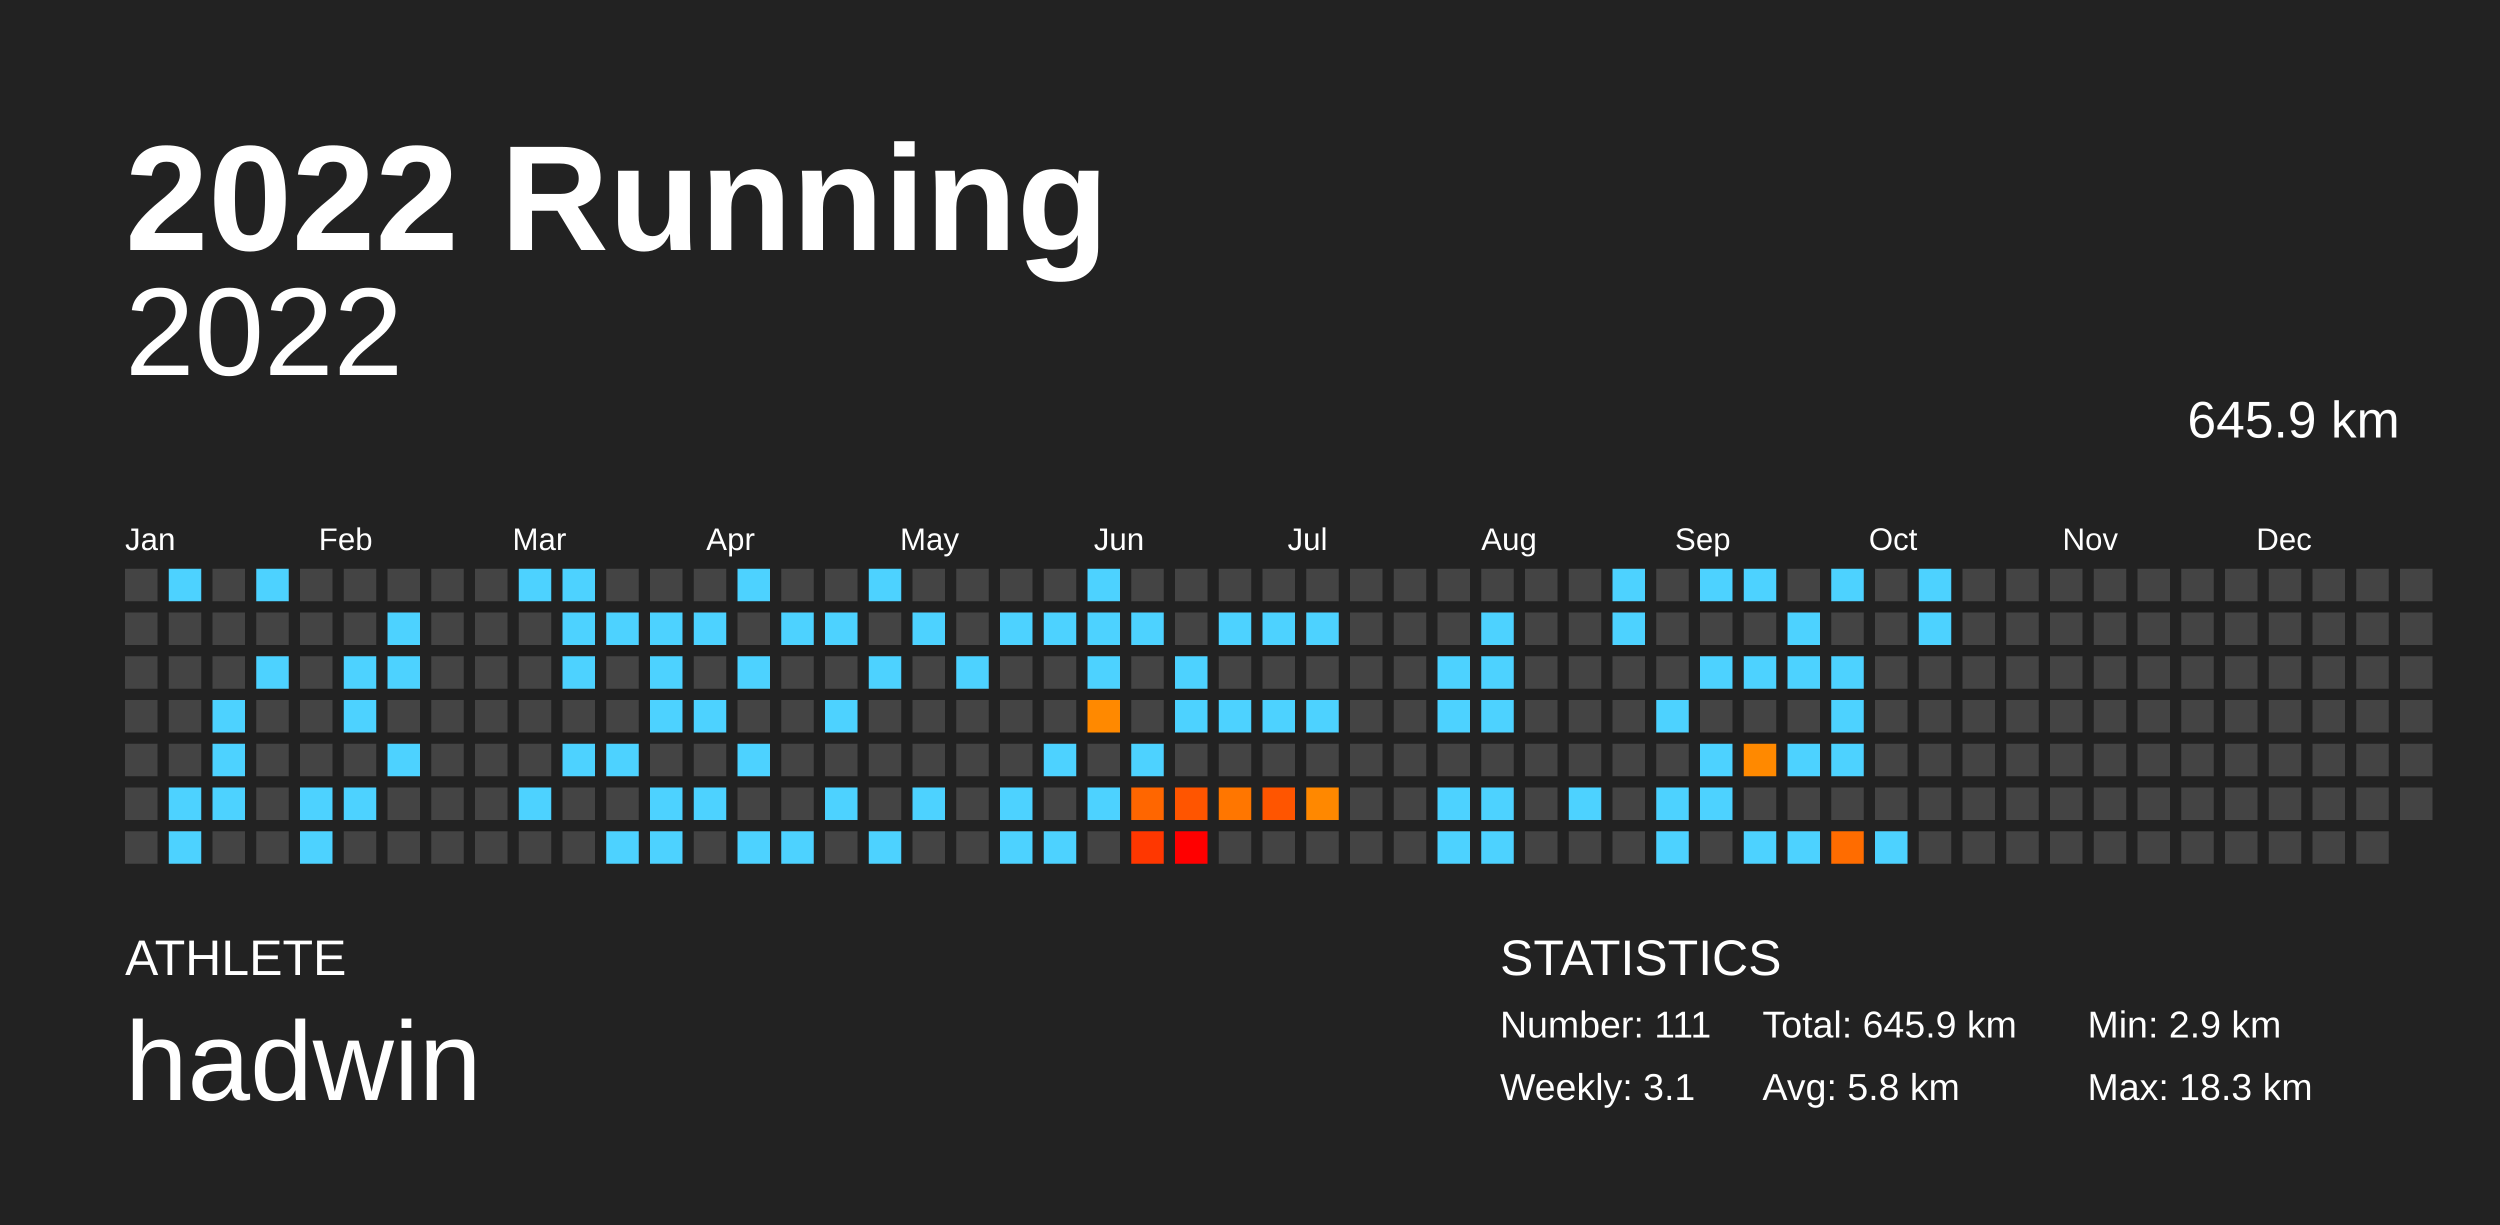
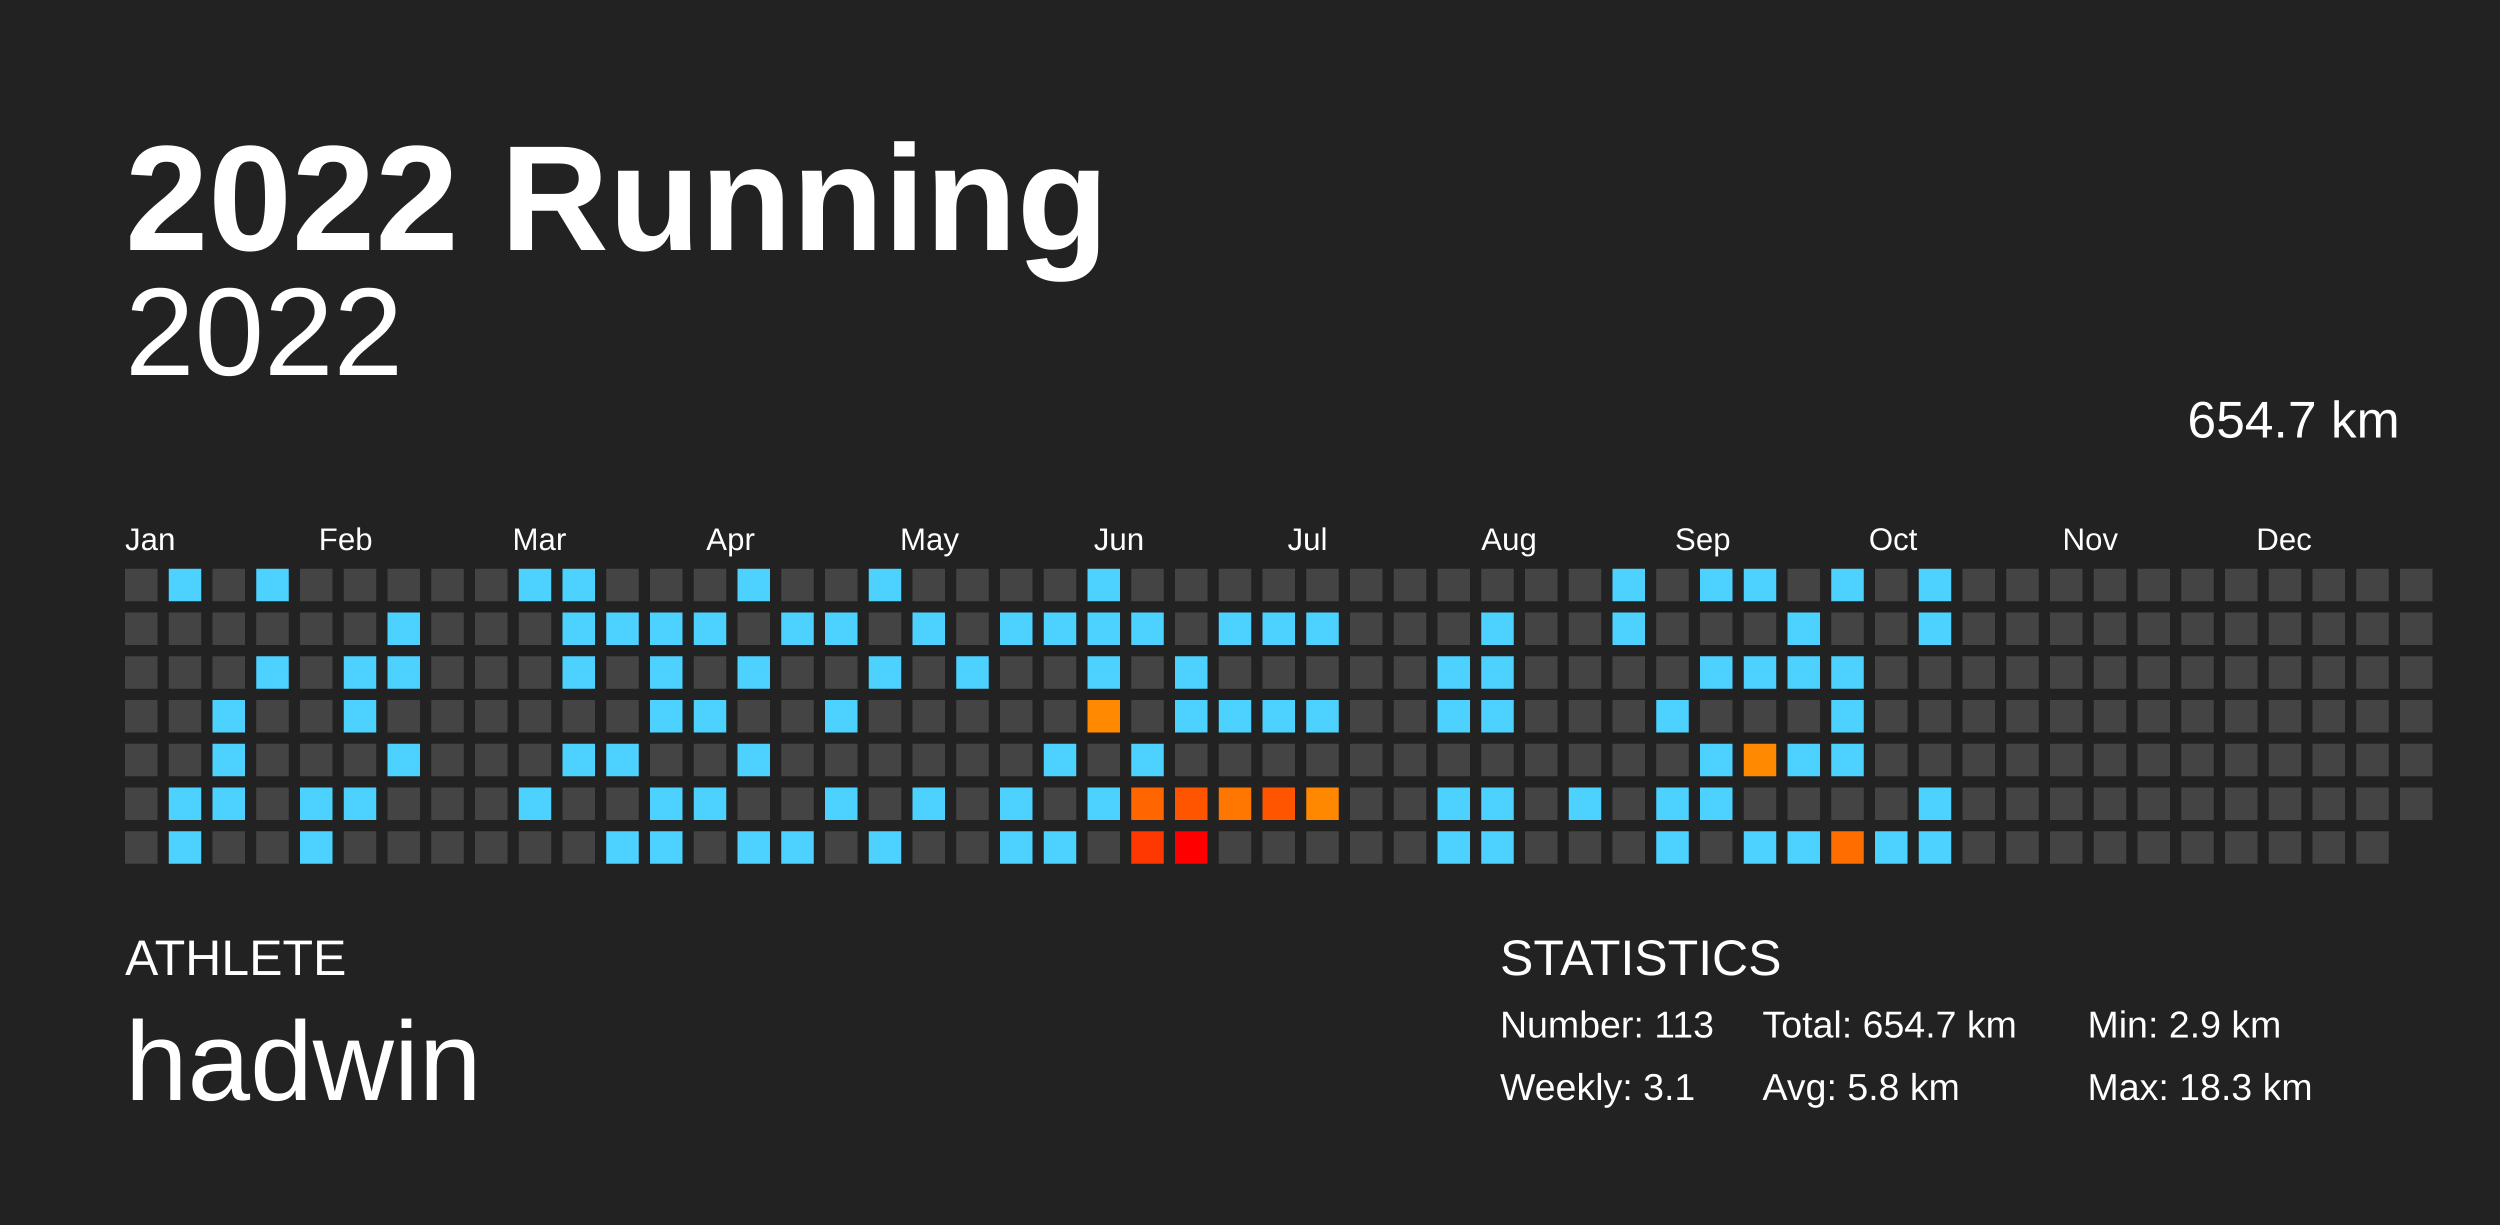
<svg xmlns="http://www.w3.org/2000/svg" baseProfile="full" height="98mm" version="1.1" viewBox="0,0,200,98" width="200mm">
  <defs />
  <rect fill="#222222" height="98" width="200" x="0" y="0" />
  <text fill="#FFFFFF" style="font-size:12px; font-family:Arial; font-weight:bold;" x="10" y="20">2022 Running</text>
  <text fill="#FFFFFF" style="font-size:4px; font-family:Arial" x="10" y="78">ATHLETE</text>
  <text fill="#FFFFFF" style="font-size:9px; font-family:Arial" x="10" y="88">hadwin</text>
  <text fill="#FFFFFF" style="font-size:4px; font-family:Arial" x="120" y="78">STATISTICS</text>
-   <text fill="#FFFFFF" style="font-size:3px; font-family:Arial" x="120" y="83">Number: 111</text>
+   <text fill="#FFFFFF" style="font-size:3px; font-family:Arial" x="120" y="83">Number: 113</text>
  <text fill="#FFFFFF" style="font-size:3px; font-family:Arial" x="120" y="88">Weekly: 3.1</text>
-   <text fill="#FFFFFF" style="font-size:3px; font-family:Arial" x="141" y="83">Total: 645.9 km</text>
+   <text fill="#FFFFFF" style="font-size:3px; font-family:Arial" x="141" y="83">Total: 654.7 km</text>
  <text fill="#FFFFFF" style="font-size:3px; font-family:Arial" x="141" y="88">Avg: 5.8 km</text>
  <text fill="#FFFFFF" style="font-size:3px; font-family:Arial" x="167" y="83">Min: 2.9 km</text>
  <text fill="#FFFFFF" style="font-size:3px; font-family:Arial" x="167" y="88">Max: 18.3 km</text>
  <text alignment-baseline="hanging" fill="#FFFFFF" style="font-size:10.0px; font-family:Arial;" x="10" y="30">2022</text>
-   <text alignment-baseline="hanging" fill="#FFFFFF" style="font-size:4.125px; font-family:Arial;" x="175" y="35">645.9 km</text>
+   <text alignment-baseline="hanging" fill="#FFFFFF" style="font-size:4.125px; font-family:Arial;" x="175" y="35">654.7 km</text>
  <text fill="#FFFFFF" style="font-size:2.5px; font-family:Arial" x="10.0" y="44">Jan</text>
  <text fill="#FFFFFF" style="font-size:2.5px; font-family:Arial" x="25.5" y="44">Feb</text>
  <text fill="#FFFFFF" style="font-size:2.5px; font-family:Arial" x="41.0" y="44">Mar</text>
  <text fill="#FFFFFF" style="font-size:2.5px; font-family:Arial" x="56.5" y="44">Apr</text>
  <text fill="#FFFFFF" style="font-size:2.5px; font-family:Arial" x="72.0" y="44">May</text>
  <text fill="#FFFFFF" style="font-size:2.5px; font-family:Arial" x="87.5" y="44">Jun</text>
  <text fill="#FFFFFF" style="font-size:2.5px; font-family:Arial" x="103.0" y="44">Jul</text>
  <text fill="#FFFFFF" style="font-size:2.5px; font-family:Arial" x="118.5" y="44">Aug</text>
  <text fill="#FFFFFF" style="font-size:2.5px; font-family:Arial" x="134.0" y="44">Sep</text>
  <text fill="#FFFFFF" style="font-size:2.5px; font-family:Arial" x="149.5" y="44">Oct</text>
  <text fill="#FFFFFF" style="font-size:2.5px; font-family:Arial" x="165.0" y="44">Nov</text>
  <text fill="#FFFFFF" style="font-size:2.5px; font-family:Arial" x="180.5" y="44">Dec</text>
  <rect fill="#444444" height="2.6" width="2.6" x="10.0" y="45.5" />
  <rect fill="#444444" height="2.6" width="2.6" x="10.0" y="49.0" />
  <rect fill="#444444" height="2.6" width="2.6" x="10.0" y="52.5" />
  <rect fill="#444444" height="2.6" width="2.6" x="10.0" y="56.0" />
  <rect fill="#444444" height="2.6" width="2.6" x="10.0" y="59.5" />
  <rect fill="#444444" height="2.6" width="2.6" x="10.0" y="63.0" />
  <rect fill="#444444" height="2.6" width="2.6" x="10.0" y="66.5" />
  <rect fill="#4dd2ff" height="2.6" width="2.6" x="13.5" y="45.5" />
  <rect fill="#444444" height="2.6" width="2.6" x="13.5" y="49.0" />
  <rect fill="#444444" height="2.6" width="2.6" x="13.5" y="52.5" />
  <rect fill="#444444" height="2.6" width="2.6" x="13.5" y="56.0" />
  <rect fill="#444444" height="2.6" width="2.6" x="13.5" y="59.5" />
  <rect fill="#4dd2ff" height="2.6" width="2.6" x="13.5" y="63.0" />
  <rect fill="#4dd2ff" height="2.6" width="2.6" x="13.5" y="66.5" />
  <rect fill="#444444" height="2.6" width="2.6" x="17.0" y="45.5" />
  <rect fill="#444444" height="2.6" width="2.6" x="17.0" y="49.0" />
  <rect fill="#444444" height="2.6" width="2.6" x="17.0" y="52.5" />
  <rect fill="#4dd2ff" height="2.6" width="2.6" x="17.0" y="56.0" />
  <rect fill="#4dd2ff" height="2.6" width="2.6" x="17.0" y="59.5" />
  <rect fill="#4dd2ff" height="2.6" width="2.6" x="17.0" y="63.0" />
  <rect fill="#444444" height="2.6" width="2.6" x="17.0" y="66.5" />
  <rect fill="#4dd2ff" height="2.6" width="2.6" x="20.5" y="45.5" />
  <rect fill="#444444" height="2.6" width="2.6" x="20.5" y="49.0" />
  <rect fill="#4dd2ff" height="2.6" width="2.6" x="20.5" y="52.5" />
  <rect fill="#444444" height="2.6" width="2.6" x="20.5" y="56.0" />
  <rect fill="#444444" height="2.6" width="2.6" x="20.5" y="59.5" />
  <rect fill="#444444" height="2.6" width="2.6" x="20.5" y="63.0" />
  <rect fill="#444444" height="2.6" width="2.6" x="20.5" y="66.5" />
  <rect fill="#444444" height="2.6" width="2.6" x="24.0" y="45.5" />
  <rect fill="#444444" height="2.6" width="2.6" x="24.0" y="49.0" />
  <rect fill="#444444" height="2.6" width="2.6" x="24.0" y="52.5" />
  <rect fill="#444444" height="2.6" width="2.6" x="24.0" y="56.0" />
  <rect fill="#444444" height="2.6" width="2.6" x="24.0" y="59.5" />
  <rect fill="#4dd2ff" height="2.6" width="2.6" x="24.0" y="63.0" />
  <rect fill="#4dd2ff" height="2.6" width="2.6" x="24.0" y="66.5" />
  <rect fill="#444444" height="2.6" width="2.6" x="27.5" y="45.5" />
  <rect fill="#444444" height="2.6" width="2.6" x="27.5" y="49.0" />
  <rect fill="#4dd2ff" height="2.6" width="2.6" x="27.5" y="52.5" />
  <rect fill="#4dd2ff" height="2.6" width="2.6" x="27.5" y="56.0" />
  <rect fill="#444444" height="2.6" width="2.6" x="27.5" y="59.5" />
  <rect fill="#4dd2ff" height="2.6" width="2.6" x="27.5" y="63.0" />
  <rect fill="#444444" height="2.6" width="2.6" x="27.5" y="66.5" />
  <rect fill="#444444" height="2.6" width="2.6" x="31.0" y="45.5" />
  <rect fill="#4dd2ff" height="2.6" width="2.6" x="31.0" y="49.0" />
  <rect fill="#4dd2ff" height="2.6" width="2.6" x="31.0" y="52.5" />
  <rect fill="#444444" height="2.6" width="2.6" x="31.0" y="56.0" />
  <rect fill="#4dd2ff" height="2.6" width="2.6" x="31.0" y="59.5" />
  <rect fill="#444444" height="2.6" width="2.6" x="31.0" y="63.0" />
  <rect fill="#444444" height="2.6" width="2.6" x="31.0" y="66.5" />
  <rect fill="#444444" height="2.6" width="2.6" x="34.5" y="45.5" />
  <rect fill="#444444" height="2.6" width="2.6" x="34.5" y="49.0" />
  <rect fill="#444444" height="2.6" width="2.6" x="34.5" y="52.5" />
  <rect fill="#444444" height="2.6" width="2.6" x="34.5" y="56.0" />
  <rect fill="#444444" height="2.6" width="2.6" x="34.5" y="59.5" />
  <rect fill="#444444" height="2.6" width="2.6" x="34.5" y="63.0" />
  <rect fill="#444444" height="2.6" width="2.6" x="34.5" y="66.5" />
  <rect fill="#444444" height="2.6" width="2.6" x="38.0" y="45.5" />
  <rect fill="#444444" height="2.6" width="2.6" x="38.0" y="49.0" />
  <rect fill="#444444" height="2.6" width="2.6" x="38.0" y="52.5" />
  <rect fill="#444444" height="2.6" width="2.6" x="38.0" y="56.0" />
  <rect fill="#444444" height="2.6" width="2.6" x="38.0" y="59.5" />
  <rect fill="#444444" height="2.6" width="2.6" x="38.0" y="63.0" />
  <rect fill="#444444" height="2.6" width="2.6" x="38.0" y="66.5" />
  <rect fill="#4dd2ff" height="2.6" width="2.6" x="41.5" y="45.5" />
  <rect fill="#444444" height="2.6" width="2.6" x="41.5" y="49.0" />
  <rect fill="#444444" height="2.6" width="2.6" x="41.5" y="52.5" />
  <rect fill="#444444" height="2.6" width="2.6" x="41.5" y="56.0" />
  <rect fill="#444444" height="2.6" width="2.6" x="41.5" y="59.5" />
  <rect fill="#4dd2ff" height="2.6" width="2.6" x="41.5" y="63.0" />
  <rect fill="#444444" height="2.6" width="2.6" x="41.5" y="66.5" />
  <rect fill="#4dd2ff" height="2.6" width="2.6" x="45.0" y="45.5" />
  <rect fill="#4dd2ff" height="2.6" width="2.6" x="45.0" y="49.0" />
  <rect fill="#4dd2ff" height="2.6" width="2.6" x="45.0" y="52.5" />
  <rect fill="#444444" height="2.6" width="2.6" x="45.0" y="56.0" />
  <rect fill="#4dd2ff" height="2.6" width="2.6" x="45.0" y="59.5" />
  <rect fill="#444444" height="2.6" width="2.6" x="45.0" y="63.0" />
  <rect fill="#444444" height="2.6" width="2.6" x="45.0" y="66.5" />
  <rect fill="#444444" height="2.6" width="2.6" x="48.5" y="45.5" />
  <rect fill="#4dd2ff" height="2.6" width="2.6" x="48.5" y="49.0" />
  <rect fill="#444444" height="2.6" width="2.6" x="48.5" y="52.5" />
  <rect fill="#444444" height="2.6" width="2.6" x="48.5" y="56.0" />
  <rect fill="#4dd2ff" height="2.6" width="2.6" x="48.5" y="59.5" />
  <rect fill="#444444" height="2.6" width="2.6" x="48.5" y="63.0" />
  <rect fill="#4dd2ff" height="2.6" width="2.6" x="48.5" y="66.5" />
  <rect fill="#444444" height="2.6" width="2.6" x="52.0" y="45.5" />
  <rect fill="#4dd2ff" height="2.6" width="2.6" x="52.0" y="49.0" />
  <rect fill="#4dd2ff" height="2.6" width="2.6" x="52.0" y="52.5" />
  <rect fill="#4dd2ff" height="2.6" width="2.6" x="52.0" y="56.0" />
  <rect fill="#444444" height="2.6" width="2.6" x="52.0" y="59.5" />
  <rect fill="#4dd2ff" height="2.6" width="2.6" x="52.0" y="63.0" />
  <rect fill="#4dd2ff" height="2.6" width="2.6" x="52.0" y="66.5" />
  <rect fill="#444444" height="2.6" width="2.6" x="55.5" y="45.5" />
  <rect fill="#4dd2ff" height="2.6" width="2.6" x="55.5" y="49.0" />
  <rect fill="#444444" height="2.6" width="2.6" x="55.5" y="52.5" />
  <rect fill="#4dd2ff" height="2.6" width="2.6" x="55.5" y="56.0" />
  <rect fill="#444444" height="2.6" width="2.6" x="55.5" y="59.5" />
  <rect fill="#4dd2ff" height="2.6" width="2.6" x="55.5" y="63.0" />
  <rect fill="#444444" height="2.6" width="2.6" x="55.5" y="66.5" />
  <rect fill="#4dd2ff" height="2.6" width="2.6" x="59.0" y="45.5" />
  <rect fill="#444444" height="2.6" width="2.6" x="59.0" y="49.0" />
  <rect fill="#4dd2ff" height="2.6" width="2.6" x="59.0" y="52.5" />
  <rect fill="#444444" height="2.6" width="2.6" x="59.0" y="56.0" />
  <rect fill="#4dd2ff" height="2.6" width="2.6" x="59.0" y="59.5" />
  <rect fill="#444444" height="2.6" width="2.6" x="59.0" y="63.0" />
  <rect fill="#4dd2ff" height="2.6" width="2.6" x="59.0" y="66.5" />
  <rect fill="#444444" height="2.6" width="2.6" x="62.5" y="45.5" />
  <rect fill="#4dd2ff" height="2.6" width="2.6" x="62.5" y="49.0" />
  <rect fill="#444444" height="2.6" width="2.6" x="62.5" y="52.5" />
  <rect fill="#444444" height="2.6" width="2.6" x="62.5" y="56.0" />
  <rect fill="#444444" height="2.6" width="2.6" x="62.5" y="59.5" />
  <rect fill="#444444" height="2.6" width="2.6" x="62.5" y="63.0" />
  <rect fill="#4dd2ff" height="2.6" width="2.6" x="62.5" y="66.5" />
  <rect fill="#444444" height="2.6" width="2.6" x="66.0" y="45.5" />
  <rect fill="#4dd2ff" height="2.6" width="2.6" x="66.0" y="49.0" />
  <rect fill="#444444" height="2.6" width="2.6" x="66.0" y="52.5" />
  <rect fill="#4dd2ff" height="2.6" width="2.6" x="66.0" y="56.0" />
  <rect fill="#444444" height="2.6" width="2.6" x="66.0" y="59.5" />
  <rect fill="#4dd2ff" height="2.6" width="2.6" x="66.0" y="63.0" />
  <rect fill="#444444" height="2.6" width="2.6" x="66.0" y="66.5" />
  <rect fill="#4dd2ff" height="2.6" width="2.6" x="69.5" y="45.5" />
  <rect fill="#444444" height="2.6" width="2.6" x="69.5" y="49.0" />
  <rect fill="#4dd2ff" height="2.6" width="2.6" x="69.5" y="52.5" />
  <rect fill="#444444" height="2.6" width="2.6" x="69.5" y="56.0" />
  <rect fill="#444444" height="2.6" width="2.6" x="69.5" y="59.5" />
  <rect fill="#444444" height="2.6" width="2.6" x="69.5" y="63.0" />
  <rect fill="#4dd2ff" height="2.6" width="2.6" x="69.5" y="66.5" />
  <rect fill="#444444" height="2.6" width="2.6" x="73.0" y="45.5" />
  <rect fill="#4dd2ff" height="2.6" width="2.6" x="73.0" y="49.0" />
  <rect fill="#444444" height="2.6" width="2.6" x="73.0" y="52.5" />
  <rect fill="#444444" height="2.6" width="2.6" x="73.0" y="56.0" />
  <rect fill="#444444" height="2.6" width="2.6" x="73.0" y="59.5" />
  <rect fill="#4dd2ff" height="2.6" width="2.6" x="73.0" y="63.0" />
  <rect fill="#444444" height="2.6" width="2.6" x="73.0" y="66.5" />
  <rect fill="#444444" height="2.6" width="2.6" x="76.5" y="45.5" />
  <rect fill="#444444" height="2.6" width="2.6" x="76.5" y="49.0" />
  <rect fill="#4dd2ff" height="2.6" width="2.6" x="76.5" y="52.5" />
  <rect fill="#444444" height="2.6" width="2.6" x="76.5" y="56.0" />
  <rect fill="#444444" height="2.6" width="2.6" x="76.5" y="59.5" />
  <rect fill="#444444" height="2.6" width="2.6" x="76.5" y="63.0" />
  <rect fill="#444444" height="2.6" width="2.6" x="76.5" y="66.5" />
  <rect fill="#444444" height="2.6" width="2.6" x="80.0" y="45.5" />
  <rect fill="#4dd2ff" height="2.6" width="2.6" x="80.0" y="49.0" />
  <rect fill="#444444" height="2.6" width="2.6" x="80.0" y="52.5" />
  <rect fill="#444444" height="2.6" width="2.6" x="80.0" y="56.0" />
  <rect fill="#444444" height="2.6" width="2.6" x="80.0" y="59.5" />
  <rect fill="#4dd2ff" height="2.6" width="2.6" x="80.0" y="63.0" />
  <rect fill="#4dd2ff" height="2.6" width="2.6" x="80.0" y="66.5" />
  <rect fill="#444444" height="2.6" width="2.6" x="83.5" y="45.5" />
  <rect fill="#4dd2ff" height="2.6" width="2.6" x="83.5" y="49.0" />
  <rect fill="#444444" height="2.6" width="2.6" x="83.5" y="52.5" />
  <rect fill="#444444" height="2.6" width="2.6" x="83.5" y="56.0" />
  <rect fill="#4dd2ff" height="2.6" width="2.6" x="83.5" y="59.5" />
  <rect fill="#444444" height="2.6" width="2.6" x="83.5" y="63.0" />
  <rect fill="#4dd2ff" height="2.6" width="2.6" x="83.5" y="66.5" />
  <rect fill="#4dd2ff" height="2.6" width="2.6" x="87.0" y="45.5" />
  <rect fill="#4dd2ff" height="2.6" width="2.6" x="87.0" y="49.0" />
  <rect fill="#4dd2ff" height="2.6" width="2.6" x="87.0" y="52.5" />
  <rect fill="#ff8900" height="2.6" width="2.6" x="87.0" y="56.0" />
  <rect fill="#444444" height="2.6" width="2.6" x="87.0" y="59.5" />
  <rect fill="#4dd2ff" height="2.6" width="2.6" x="87.0" y="63.0" />
  <rect fill="#444444" height="2.6" width="2.6" x="87.0" y="66.5" />
  <rect fill="#444444" height="2.6" width="2.6" x="90.5" y="45.5" />
  <rect fill="#4dd2ff" height="2.6" width="2.6" x="90.5" y="49.0" />
  <rect fill="#444444" height="2.6" width="2.6" x="90.5" y="52.5" />
  <rect fill="#444444" height="2.6" width="2.6" x="90.5" y="56.0" />
  <rect fill="#4dd2ff" height="2.6" width="2.6" x="90.5" y="59.5" />
  <rect fill="#ff6600" height="2.6" width="2.6" x="90.5" y="63.0" />
  <rect fill="#ff3700" height="2.6" width="2.6" x="90.5" y="66.5" />
  <rect fill="#444444" height="2.6" width="2.6" x="94.0" y="45.5" />
  <rect fill="#444444" height="2.6" width="2.6" x="94.0" y="49.0" />
  <rect fill="#4dd2ff" height="2.6" width="2.6" x="94.0" y="52.5" />
  <rect fill="#4dd2ff" height="2.6" width="2.6" x="94.0" y="56.0" />
  <rect fill="#444444" height="2.6" width="2.6" x="94.0" y="59.5" />
  <rect fill="#ff5500" height="2.6" width="2.6" x="94.0" y="63.0" />
  <rect fill="#ff0000" height="2.6" width="2.6" x="94.0" y="66.5" />
  <rect fill="#444444" height="2.6" width="2.6" x="97.5" y="45.5" />
  <rect fill="#4dd2ff" height="2.6" width="2.6" x="97.5" y="49.0" />
  <rect fill="#444444" height="2.6" width="2.6" x="97.5" y="52.5" />
  <rect fill="#4dd2ff" height="2.6" width="2.6" x="97.5" y="56.0" />
  <rect fill="#444444" height="2.6" width="2.6" x="97.5" y="59.5" />
  <rect fill="#ff7600" height="2.6" width="2.6" x="97.5" y="63.0" />
  <rect fill="#444444" height="2.6" width="2.6" x="97.5" y="66.5" />
  <rect fill="#444444" height="2.6" width="2.6" x="101.0" y="45.5" />
  <rect fill="#4dd2ff" height="2.6" width="2.6" x="101.0" y="49.0" />
  <rect fill="#444444" height="2.6" width="2.6" x="101.0" y="52.5" />
  <rect fill="#4dd2ff" height="2.6" width="2.6" x="101.0" y="56.0" />
  <rect fill="#444444" height="2.6" width="2.6" x="101.0" y="59.5" />
  <rect fill="#ff5500" height="2.6" width="2.6" x="101.0" y="63.0" />
  <rect fill="#444444" height="2.6" width="2.6" x="101.0" y="66.5" />
  <rect fill="#444444" height="2.6" width="2.6" x="104.5" y="45.5" />
  <rect fill="#4dd2ff" height="2.6" width="2.6" x="104.5" y="49.0" />
  <rect fill="#444444" height="2.6" width="2.6" x="104.5" y="52.5" />
  <rect fill="#4dd2ff" height="2.6" width="2.6" x="104.5" y="56.0" />
  <rect fill="#444444" height="2.6" width="2.6" x="104.5" y="59.5" />
  <rect fill="#ff8800" height="2.6" width="2.6" x="104.5" y="63.0" />
  <rect fill="#444444" height="2.6" width="2.6" x="104.5" y="66.5" />
  <rect fill="#444444" height="2.6" width="2.6" x="108.0" y="45.5" />
  <rect fill="#444444" height="2.6" width="2.6" x="108.0" y="49.0" />
  <rect fill="#444444" height="2.6" width="2.6" x="108.0" y="52.5" />
  <rect fill="#444444" height="2.6" width="2.6" x="108.0" y="56.0" />
  <rect fill="#444444" height="2.6" width="2.6" x="108.0" y="59.5" />
  <rect fill="#444444" height="2.6" width="2.6" x="108.0" y="63.0" />
  <rect fill="#444444" height="2.6" width="2.6" x="108.0" y="66.5" />
  <rect fill="#444444" height="2.6" width="2.6" x="111.5" y="45.5" />
  <rect fill="#444444" height="2.6" width="2.6" x="111.5" y="49.0" />
  <rect fill="#444444" height="2.6" width="2.6" x="111.5" y="52.5" />
  <rect fill="#444444" height="2.6" width="2.6" x="111.5" y="56.0" />
  <rect fill="#444444" height="2.6" width="2.6" x="111.5" y="59.5" />
  <rect fill="#444444" height="2.6" width="2.6" x="111.5" y="63.0" />
  <rect fill="#444444" height="2.6" width="2.6" x="111.5" y="66.5" />
  <rect fill="#444444" height="2.6" width="2.6" x="115.0" y="45.5" />
  <rect fill="#444444" height="2.6" width="2.6" x="115.0" y="49.0" />
  <rect fill="#4dd2ff" height="2.6" width="2.6" x="115.0" y="52.5" />
  <rect fill="#4dd2ff" height="2.6" width="2.6" x="115.0" y="56.0" />
  <rect fill="#444444" height="2.6" width="2.6" x="115.0" y="59.5" />
  <rect fill="#4dd2ff" height="2.6" width="2.6" x="115.0" y="63.0" />
  <rect fill="#4dd2ff" height="2.6" width="2.6" x="115.0" y="66.5" />
  <rect fill="#444444" height="2.6" width="2.6" x="118.5" y="45.5" />
  <rect fill="#4dd2ff" height="2.6" width="2.6" x="118.5" y="49.0" />
  <rect fill="#4dd2ff" height="2.6" width="2.6" x="118.5" y="52.5" />
  <rect fill="#4dd2ff" height="2.6" width="2.6" x="118.5" y="56.0" />
  <rect fill="#444444" height="2.6" width="2.6" x="118.5" y="59.5" />
  <rect fill="#4dd2ff" height="2.6" width="2.6" x="118.5" y="63.0" />
  <rect fill="#4dd2ff" height="2.6" width="2.6" x="118.5" y="66.5" />
  <rect fill="#444444" height="2.6" width="2.6" x="122.0" y="45.5" />
  <rect fill="#444444" height="2.6" width="2.6" x="122.0" y="49.0" />
  <rect fill="#444444" height="2.6" width="2.6" x="122.0" y="52.5" />
  <rect fill="#444444" height="2.6" width="2.6" x="122.0" y="56.0" />
  <rect fill="#444444" height="2.6" width="2.6" x="122.0" y="59.5" />
  <rect fill="#444444" height="2.6" width="2.6" x="122.0" y="63.0" />
  <rect fill="#444444" height="2.6" width="2.6" x="122.0" y="66.5" />
  <rect fill="#444444" height="2.6" width="2.6" x="125.5" y="45.5" />
  <rect fill="#444444" height="2.6" width="2.6" x="125.5" y="49.0" />
  <rect fill="#444444" height="2.6" width="2.6" x="125.5" y="52.5" />
  <rect fill="#444444" height="2.6" width="2.6" x="125.5" y="56.0" />
  <rect fill="#444444" height="2.6" width="2.6" x="125.5" y="59.5" />
  <rect fill="#4dd2ff" height="2.6" width="2.6" x="125.5" y="63.0" />
  <rect fill="#444444" height="2.6" width="2.6" x="125.5" y="66.5" />
  <rect fill="#4dd2ff" height="2.6" width="2.6" x="129.0" y="45.5" />
  <rect fill="#4dd2ff" height="2.6" width="2.6" x="129.0" y="49.0" />
  <rect fill="#444444" height="2.6" width="2.6" x="129.0" y="52.5" />
  <rect fill="#444444" height="2.6" width="2.6" x="129.0" y="56.0" />
  <rect fill="#444444" height="2.6" width="2.6" x="129.0" y="59.5" />
  <rect fill="#444444" height="2.6" width="2.6" x="129.0" y="63.0" />
  <rect fill="#444444" height="2.6" width="2.6" x="129.0" y="66.5" />
  <rect fill="#444444" height="2.6" width="2.6" x="132.5" y="45.5" />
  <rect fill="#444444" height="2.6" width="2.6" x="132.5" y="49.0" />
  <rect fill="#444444" height="2.6" width="2.6" x="132.5" y="52.5" />
  <rect fill="#4dd2ff" height="2.6" width="2.6" x="132.5" y="56.0" />
  <rect fill="#444444" height="2.6" width="2.6" x="132.5" y="59.5" />
  <rect fill="#4dd2ff" height="2.6" width="2.6" x="132.5" y="63.0" />
  <rect fill="#4dd2ff" height="2.6" width="2.6" x="132.5" y="66.5" />
  <rect fill="#4dd2ff" height="2.6" width="2.6" x="136.0" y="45.5" />
  <rect fill="#444444" height="2.6" width="2.6" x="136.0" y="49.0" />
  <rect fill="#4dd2ff" height="2.6" width="2.6" x="136.0" y="52.5" />
  <rect fill="#444444" height="2.6" width="2.6" x="136.0" y="56.0" />
  <rect fill="#4dd2ff" height="2.6" width="2.6" x="136.0" y="59.5" />
  <rect fill="#4dd2ff" height="2.6" width="2.6" x="136.0" y="63.0" />
  <rect fill="#444444" height="2.6" width="2.6" x="136.0" y="66.5" />
  <rect fill="#4dd2ff" height="2.6" width="2.6" x="139.5" y="45.5" />
  <rect fill="#444444" height="2.6" width="2.6" x="139.5" y="49.0" />
  <rect fill="#4dd2ff" height="2.6" width="2.6" x="139.5" y="52.5" />
  <rect fill="#444444" height="2.6" width="2.6" x="139.5" y="56.0" />
  <rect fill="#ff8900" height="2.6" width="2.6" x="139.5" y="59.5" />
  <rect fill="#444444" height="2.6" width="2.6" x="139.5" y="63.0" />
  <rect fill="#4dd2ff" height="2.6" width="2.6" x="139.5" y="66.5" />
  <rect fill="#444444" height="2.6" width="2.6" x="143.0" y="45.5" />
  <rect fill="#4dd2ff" height="2.6" width="2.6" x="143.0" y="49.0" />
  <rect fill="#4dd2ff" height="2.6" width="2.6" x="143.0" y="52.5" />
  <rect fill="#444444" height="2.6" width="2.6" x="143.0" y="56.0" />
  <rect fill="#4dd2ff" height="2.6" width="2.6" x="143.0" y="59.5" />
  <rect fill="#444444" height="2.6" width="2.6" x="143.0" y="63.0" />
  <rect fill="#4dd2ff" height="2.6" width="2.6" x="143.0" y="66.5" />
  <rect fill="#4dd2ff" height="2.6" width="2.6" x="146.5" y="45.5" />
  <rect fill="#444444" height="2.6" width="2.6" x="146.5" y="49.0" />
  <rect fill="#4dd2ff" height="2.6" width="2.6" x="146.5" y="52.5" />
  <rect fill="#4dd2ff" height="2.6" width="2.6" x="146.5" y="56.0" />
  <rect fill="#4dd2ff" height="2.6" width="2.6" x="146.5" y="59.5" />
  <rect fill="#444444" height="2.6" width="2.6" x="146.5" y="63.0" />
  <rect fill="#ff6c00" height="2.6" width="2.6" x="146.5" y="66.5" />
  <rect fill="#444444" height="2.6" width="2.6" x="150.0" y="45.5" />
  <rect fill="#444444" height="2.6" width="2.6" x="150.0" y="49.0" />
  <rect fill="#444444" height="2.6" width="2.6" x="150.0" y="52.5" />
  <rect fill="#444444" height="2.6" width="2.6" x="150.0" y="56.0" />
  <rect fill="#444444" height="2.6" width="2.6" x="150.0" y="59.5" />
  <rect fill="#444444" height="2.6" width="2.6" x="150.0" y="63.0" />
  <rect fill="#4dd2ff" height="2.6" width="2.6" x="150.0" y="66.5" />
  <rect fill="#4dd2ff" height="2.6" width="2.6" x="153.5" y="45.5" />
  <rect fill="#4dd2ff" height="2.6" width="2.6" x="153.5" y="49.0" />
  <rect fill="#444444" height="2.6" width="2.6" x="153.5" y="52.5" />
  <rect fill="#444444" height="2.6" width="2.6" x="153.5" y="56.0" />
  <rect fill="#444444" height="2.6" width="2.6" x="153.5" y="59.5" />
-   <rect fill="#444444" height="2.6" width="2.6" x="153.5" y="63.0" />
-   <rect fill="#444444" height="2.6" width="2.6" x="153.5" y="66.5" />
+   <rect fill="#4dd2ff" height="2.6" width="2.6" x="153.5" y="63.0" />
+   <rect fill="#4dd2ff" height="2.6" width="2.6" x="153.5" y="66.5" />
  <rect fill="#444444" height="2.6" width="2.6" x="157.0" y="45.5" />
  <rect fill="#444444" height="2.6" width="2.6" x="157.0" y="49.0" />
  <rect fill="#444444" height="2.6" width="2.6" x="157.0" y="52.5" />
  <rect fill="#444444" height="2.6" width="2.6" x="157.0" y="56.0" />
  <rect fill="#444444" height="2.6" width="2.6" x="157.0" y="59.5" />
  <rect fill="#444444" height="2.6" width="2.6" x="157.0" y="63.0" />
  <rect fill="#444444" height="2.6" width="2.6" x="157.0" y="66.5" />
  <rect fill="#444444" height="2.6" width="2.6" x="160.5" y="45.5" />
  <rect fill="#444444" height="2.6" width="2.6" x="160.5" y="49.0" />
  <rect fill="#444444" height="2.6" width="2.6" x="160.5" y="52.5" />
  <rect fill="#444444" height="2.6" width="2.6" x="160.5" y="56.0" />
  <rect fill="#444444" height="2.6" width="2.6" x="160.5" y="59.5" />
  <rect fill="#444444" height="2.6" width="2.6" x="160.5" y="63.0" />
  <rect fill="#444444" height="2.6" width="2.6" x="160.5" y="66.5" />
  <rect fill="#444444" height="2.6" width="2.6" x="164.0" y="45.5" />
  <rect fill="#444444" height="2.6" width="2.6" x="164.0" y="49.0" />
  <rect fill="#444444" height="2.6" width="2.6" x="164.0" y="52.5" />
  <rect fill="#444444" height="2.6" width="2.6" x="164.0" y="56.0" />
  <rect fill="#444444" height="2.6" width="2.6" x="164.0" y="59.5" />
  <rect fill="#444444" height="2.6" width="2.6" x="164.0" y="63.0" />
  <rect fill="#444444" height="2.6" width="2.6" x="164.0" y="66.5" />
  <rect fill="#444444" height="2.6" width="2.6" x="167.5" y="45.5" />
  <rect fill="#444444" height="2.6" width="2.6" x="167.5" y="49.0" />
  <rect fill="#444444" height="2.6" width="2.6" x="167.5" y="52.5" />
  <rect fill="#444444" height="2.6" width="2.6" x="167.5" y="56.0" />
  <rect fill="#444444" height="2.6" width="2.6" x="167.5" y="59.5" />
  <rect fill="#444444" height="2.6" width="2.6" x="167.5" y="63.0" />
  <rect fill="#444444" height="2.6" width="2.6" x="167.5" y="66.5" />
  <rect fill="#444444" height="2.6" width="2.6" x="171.0" y="45.5" />
  <rect fill="#444444" height="2.6" width="2.6" x="171.0" y="49.0" />
  <rect fill="#444444" height="2.6" width="2.6" x="171.0" y="52.5" />
  <rect fill="#444444" height="2.6" width="2.6" x="171.0" y="56.0" />
  <rect fill="#444444" height="2.6" width="2.6" x="171.0" y="59.5" />
  <rect fill="#444444" height="2.6" width="2.6" x="171.0" y="63.0" />
  <rect fill="#444444" height="2.6" width="2.6" x="171.0" y="66.5" />
  <rect fill="#444444" height="2.6" width="2.6" x="174.5" y="45.5" />
  <rect fill="#444444" height="2.6" width="2.6" x="174.5" y="49.0" />
  <rect fill="#444444" height="2.6" width="2.6" x="174.5" y="52.5" />
  <rect fill="#444444" height="2.6" width="2.6" x="174.5" y="56.0" />
  <rect fill="#444444" height="2.6" width="2.6" x="174.5" y="59.5" />
  <rect fill="#444444" height="2.6" width="2.6" x="174.5" y="63.0" />
  <rect fill="#444444" height="2.6" width="2.6" x="174.5" y="66.5" />
  <rect fill="#444444" height="2.6" width="2.6" x="178.0" y="45.5" />
  <rect fill="#444444" height="2.6" width="2.6" x="178.0" y="49.0" />
  <rect fill="#444444" height="2.6" width="2.6" x="178.0" y="52.5" />
  <rect fill="#444444" height="2.6" width="2.6" x="178.0" y="56.0" />
  <rect fill="#444444" height="2.6" width="2.6" x="178.0" y="59.5" />
  <rect fill="#444444" height="2.6" width="2.6" x="178.0" y="63.0" />
  <rect fill="#444444" height="2.6" width="2.6" x="178.0" y="66.5" />
  <rect fill="#444444" height="2.6" width="2.6" x="181.5" y="45.5" />
  <rect fill="#444444" height="2.6" width="2.6" x="181.5" y="49.0" />
  <rect fill="#444444" height="2.6" width="2.6" x="181.5" y="52.5" />
  <rect fill="#444444" height="2.6" width="2.6" x="181.5" y="56.0" />
  <rect fill="#444444" height="2.6" width="2.6" x="181.5" y="59.5" />
  <rect fill="#444444" height="2.6" width="2.6" x="181.5" y="63.0" />
  <rect fill="#444444" height="2.6" width="2.6" x="181.5" y="66.5" />
  <rect fill="#444444" height="2.6" width="2.6" x="185.0" y="45.5" />
  <rect fill="#444444" height="2.6" width="2.6" x="185.0" y="49.0" />
  <rect fill="#444444" height="2.6" width="2.6" x="185.0" y="52.5" />
  <rect fill="#444444" height="2.6" width="2.6" x="185.0" y="56.0" />
  <rect fill="#444444" height="2.6" width="2.6" x="185.0" y="59.5" />
  <rect fill="#444444" height="2.6" width="2.6" x="185.0" y="63.0" />
  <rect fill="#444444" height="2.6" width="2.6" x="185.0" y="66.5" />
  <rect fill="#444444" height="2.6" width="2.6" x="188.5" y="45.5" />
  <rect fill="#444444" height="2.6" width="2.6" x="188.5" y="49.0" />
  <rect fill="#444444" height="2.6" width="2.6" x="188.5" y="52.5" />
  <rect fill="#444444" height="2.6" width="2.6" x="188.5" y="56.0" />
  <rect fill="#444444" height="2.6" width="2.6" x="188.5" y="59.5" />
  <rect fill="#444444" height="2.6" width="2.6" x="188.5" y="63.0" />
  <rect fill="#444444" height="2.6" width="2.6" x="188.5" y="66.5" />
  <rect fill="#444444" height="2.6" width="2.6" x="192.0" y="45.5" />
  <rect fill="#444444" height="2.6" width="2.6" x="192.0" y="49.0" />
  <rect fill="#444444" height="2.6" width="2.6" x="192.0" y="52.5" />
  <rect fill="#444444" height="2.6" width="2.6" x="192.0" y="56.0" />
  <rect fill="#444444" height="2.6" width="2.6" x="192.0" y="59.5" />
  <rect fill="#444444" height="2.6" width="2.6" x="192.0" y="63.0" />
</svg>
